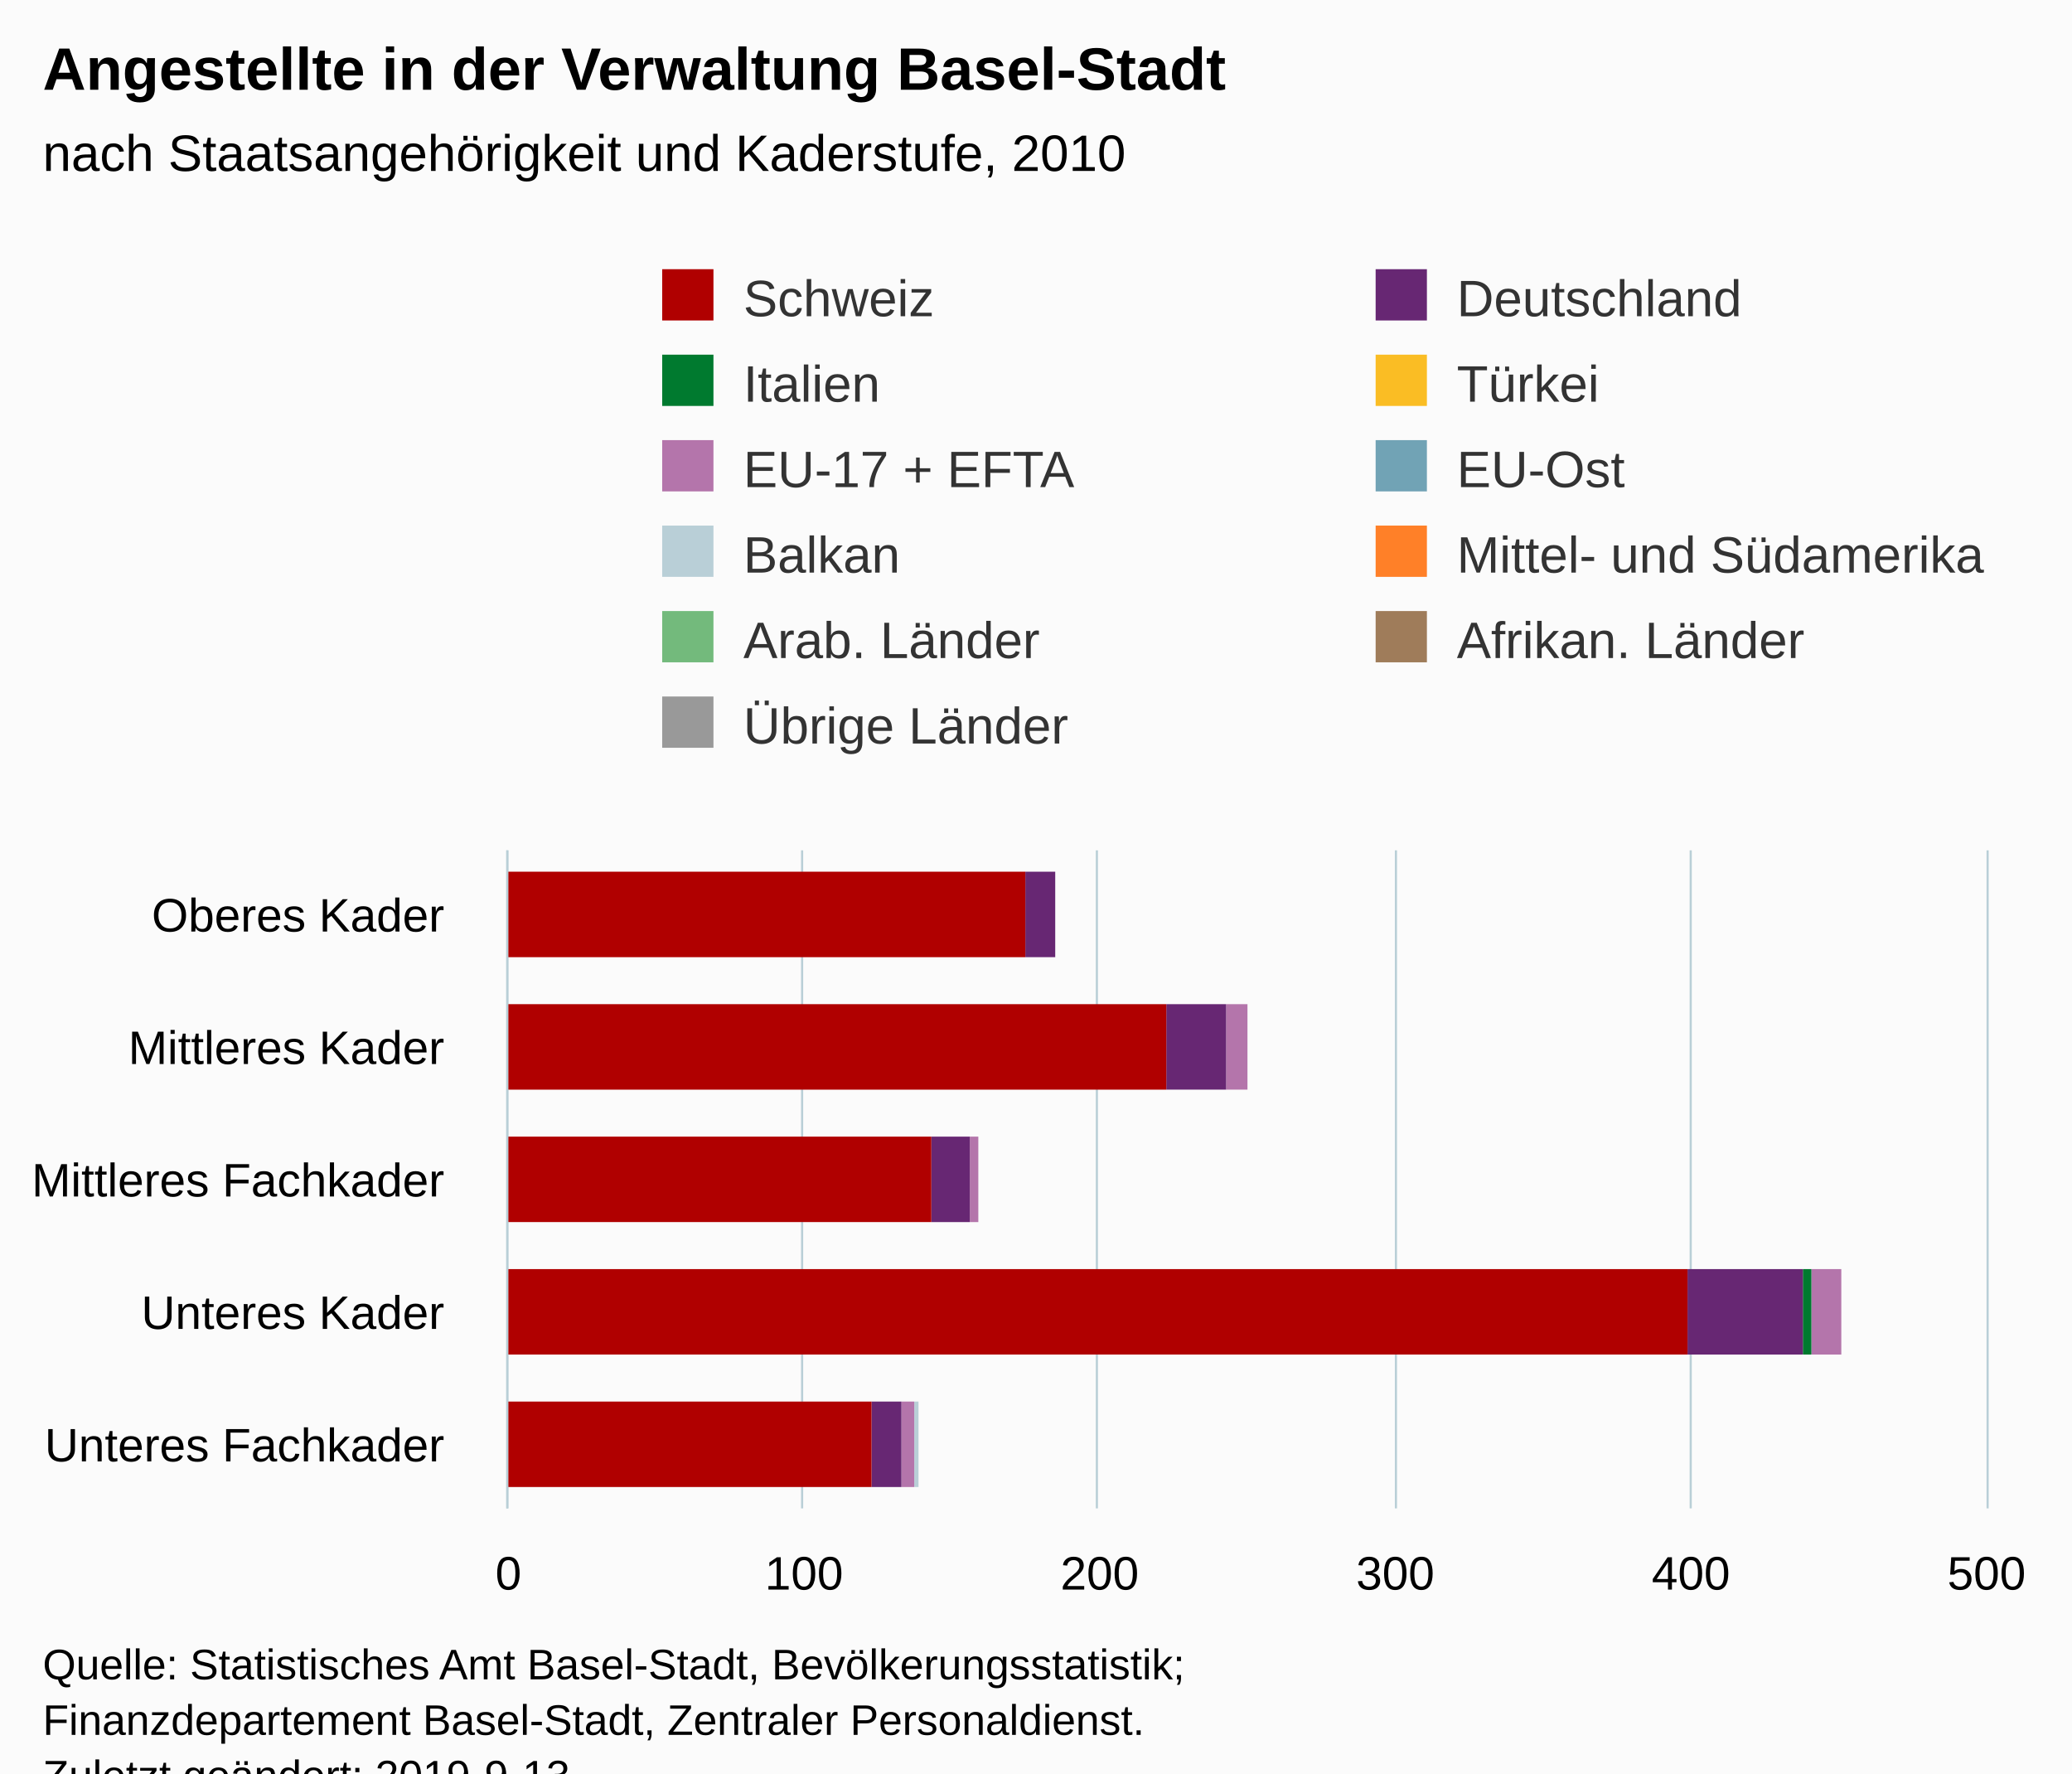
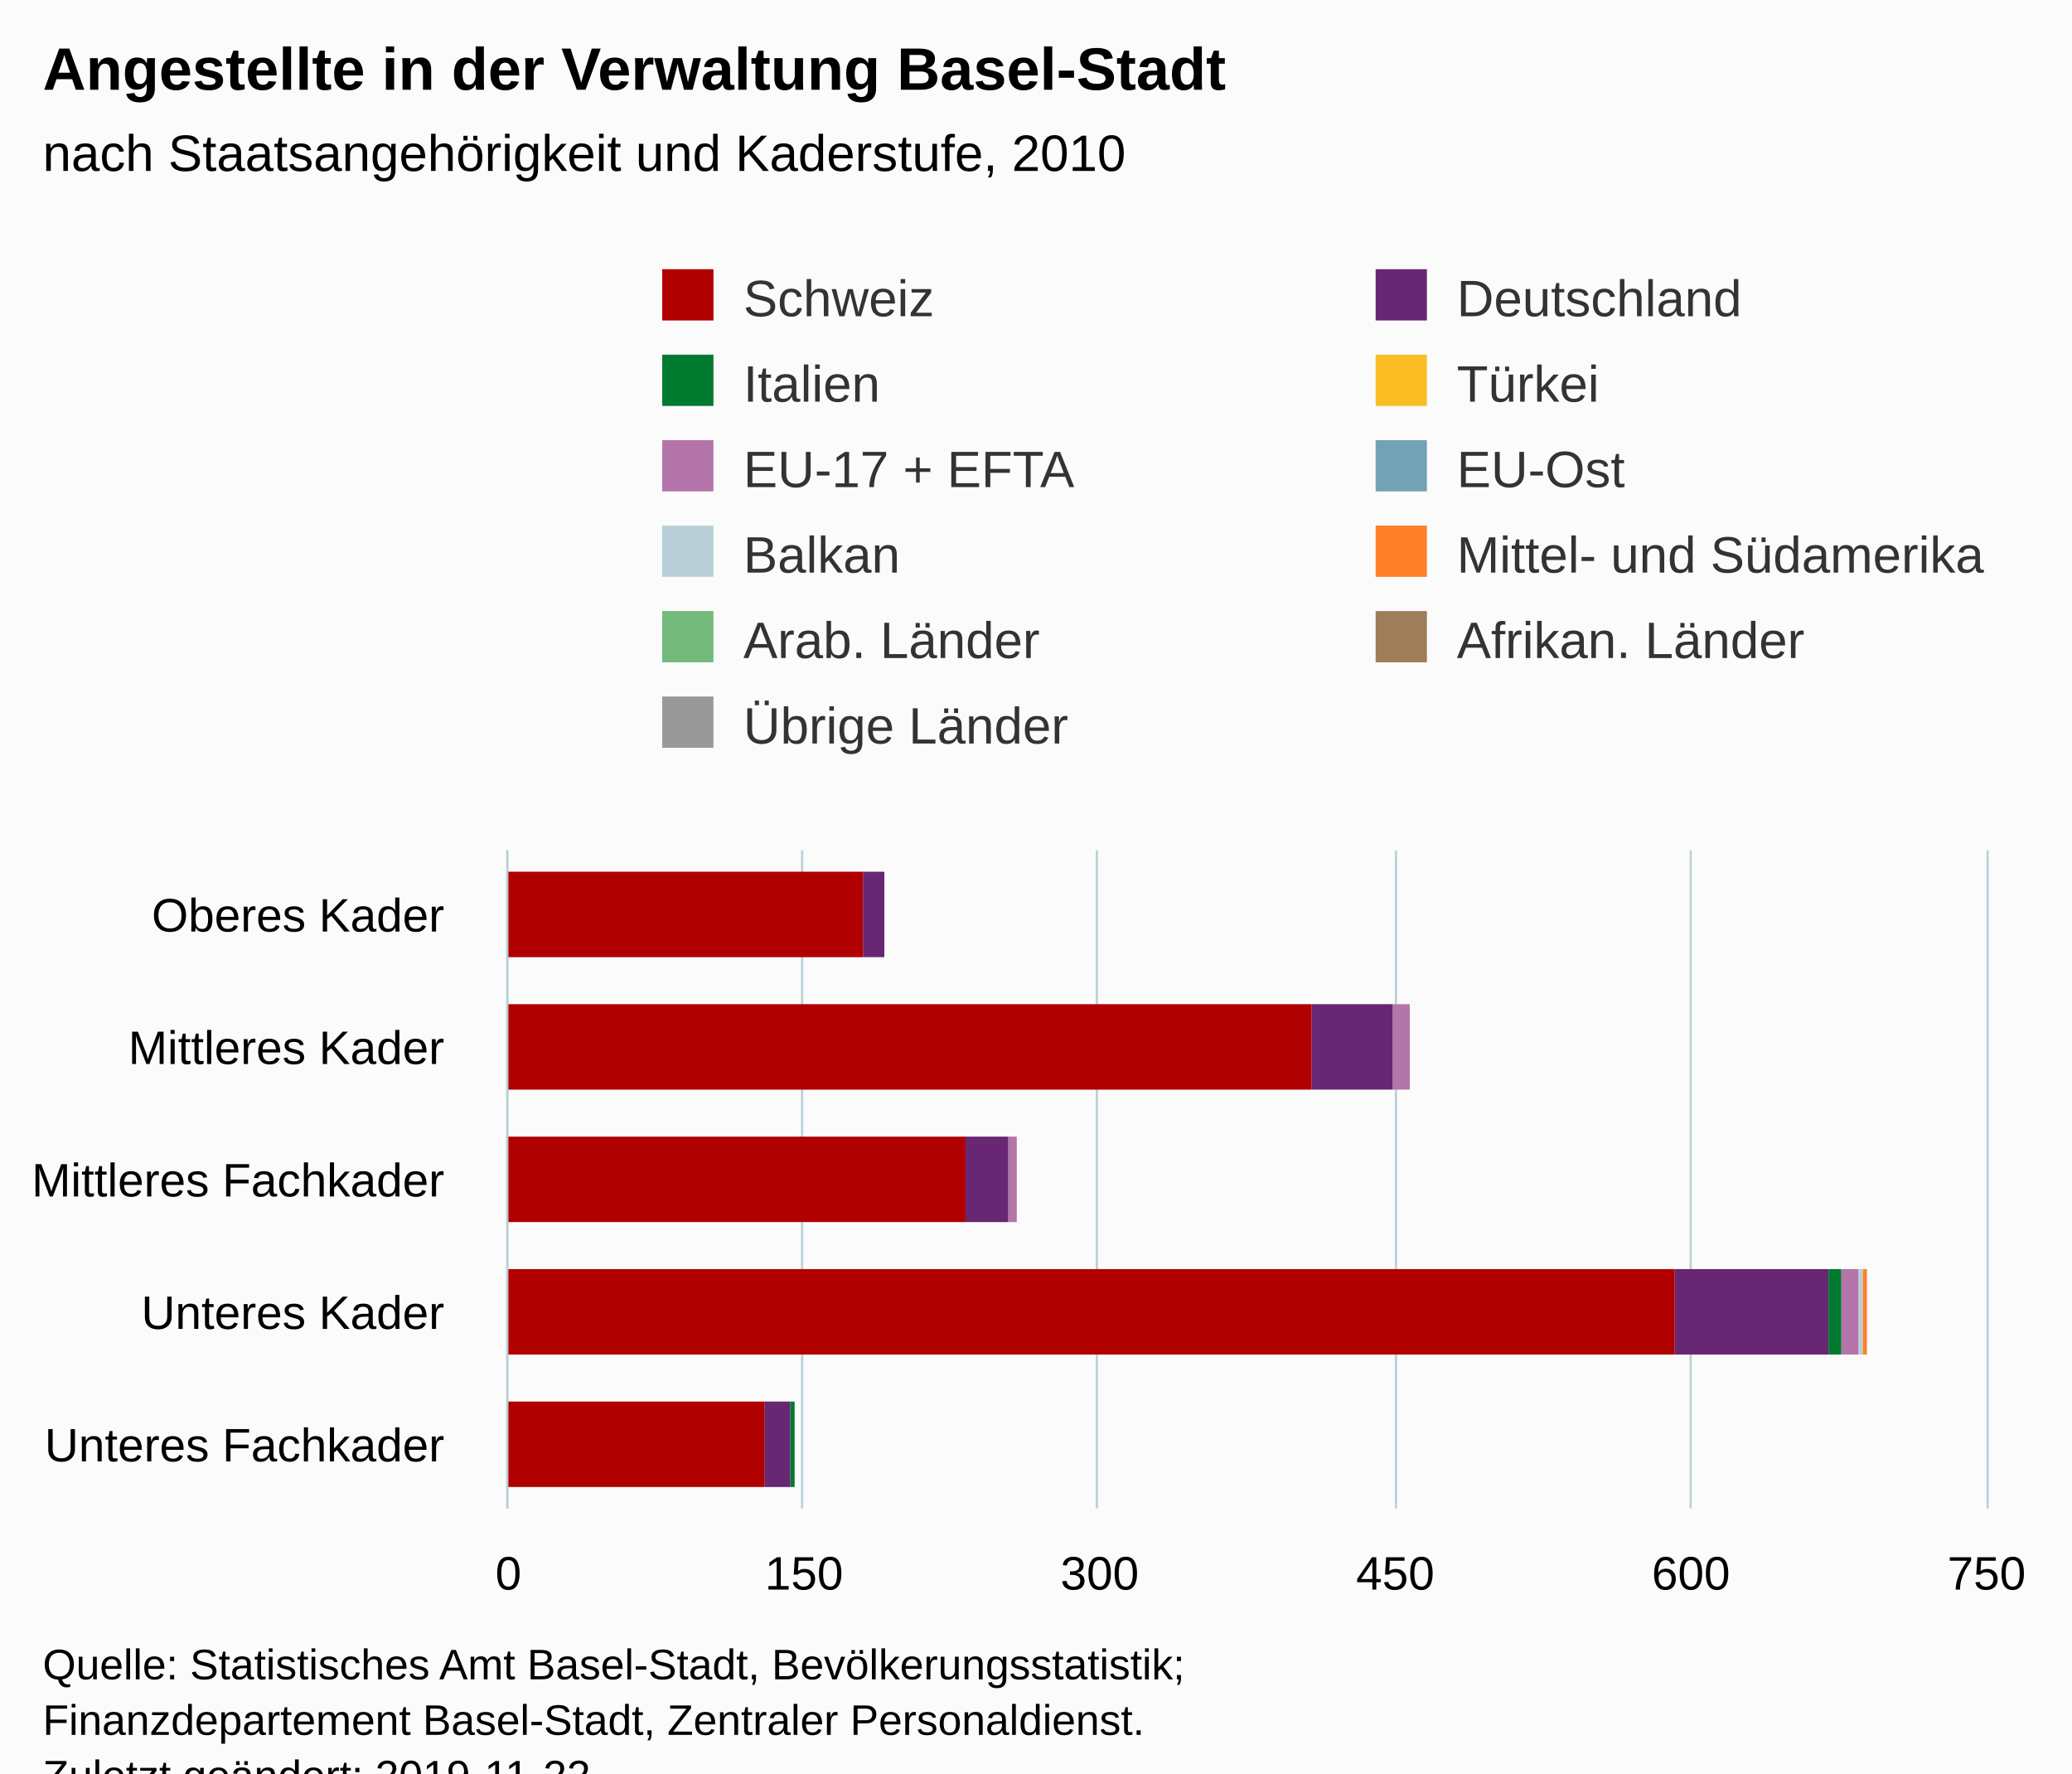
<svg xmlns="http://www.w3.org/2000/svg" version="1.1" class="highcharts-root" style="font-family:Arial;font-size:12px;" viewBox="0 0 485 415">
  <defs>
-     <clipPath id="highcharts-h3a5l8b-6">
+     <clipPath id="highcharts-nub9oq9-6">
      <rect x="0" y="0" width="154" height="346" fill="none" />
    </clipPath>
-     <clipPath id="highcharts-h3a5l8b-7">
+     <clipPath id="highcharts-nub9oq9-7">
      <rect x="0" y="0" width="154" height="346" fill="none" />
    </clipPath>
  </defs>
  <rect fill="#fbfbfb" class="highcharts-background" x="0" y="0" width="485" height="428" rx="0" ry="0" />
  <rect fill="none" class="highcharts-plot-background" x="119" y="199" width="346" height="154" />
  <g class="highcharts-pane-group" data-z-index="0" />
  <g class="highcharts-grid highcharts-xaxis-grid " data-z-index="1">
    <path fill="none" data-z-index="1" class="highcharts-grid-line" d="M 119 230.5 L 465 230.5" opacity="1" />
    <path fill="none" data-z-index="1" class="highcharts-grid-line" d="M 119 261.5 L 465 261.5" opacity="1" />
    <path fill="none" data-z-index="1" class="highcharts-grid-line" d="M 119 291.5 L 465 291.5" opacity="1" />
    <path fill="none" data-z-index="1" class="highcharts-grid-line" d="M 119 322.5 L 465 322.5" opacity="1" />
    <path fill="none" data-z-index="1" class="highcharts-grid-line" d="M 119 353.5 L 465 353.5" opacity="1" />
    <path fill="none" data-z-index="1" class="highcharts-grid-line" d="M 119 199.5 L 465 199.5" opacity="1" />
  </g>
  <g class="highcharts-grid highcharts-yaxis-grid " data-z-index="1">
    <path fill="none" stroke="#B9CFD7" stroke-width="0.5" data-z-index="1" class="highcharts-grid-line" d="M 118.75 199 L 118.75 353" opacity="1" />
    <path fill="none" stroke="#B9CFD7" stroke-width="0.5" data-z-index="1" class="highcharts-grid-line" d="M 187.75 199 L 187.75 353" opacity="1" />
    <path fill="none" stroke="#B9CFD7" stroke-width="0.5" data-z-index="1" class="highcharts-grid-line" d="M 256.75 199 L 256.75 353" opacity="1" />
    <path fill="none" stroke="#B9CFD7" stroke-width="0.5" data-z-index="1" class="highcharts-grid-line" d="M 326.75 199 L 326.75 353" opacity="1" />
    <path fill="none" stroke="#B9CFD7" stroke-width="0.5" data-z-index="1" class="highcharts-grid-line" d="M 395.75 199 L 395.75 353" opacity="1" />
    <path fill="none" stroke="#B9CFD7" stroke-width="0.5" data-z-index="1" class="highcharts-grid-line" d="M 465.25 199 L 465.25 353" opacity="1" />
  </g>
  <rect fill="none" class="highcharts-plot-border" data-z-index="1" x="119" y="199" width="346" height="154" />
  <g class="highcharts-axis highcharts-xaxis " data-z-index="2">
    <path fill="none" class="highcharts-axis-line" stroke="#B9CFD7" stroke-width="0.5" data-z-index="7" d="M 118.75 199 L 118.75 353" />
  </g>
  <g class="highcharts-axis highcharts-yaxis " data-z-index="2">
    <path fill="none" class="highcharts-axis-line" data-z-index="7" d="M 119 353 L 465 353" />
  </g>
  <g class="highcharts-series-group" data-z-index="3">
-     <g data-z-index="0.1" class="highcharts-series highcharts-series-0 highcharts-column-series " transform="translate(465,353) rotate(90) scale(-1,1) scale(1 1)" clip-path="url(#highcharts-h3a5l8b-7)">
-       <rect x="129" y="218" width="20" height="0" fill="#999999" class="highcharts-point" />
-       <rect x="98" y="173" width="20" height="0" fill="#999999" class="highcharts-point" />
-       <rect x="67" y="236" width="20" height="0" fill="#999999" class="highcharts-point" />
-       <rect x="36" y="34" width="20" height="0" fill="#999999" class="highcharts-point" />
-       <rect x="5" y="250" width="20" height="0" fill="#999999" class="highcharts-point" />
+     <g data-z-index="0.1" class="highcharts-series highcharts-series-0 highcharts-column-series " transform="translate(465,353) rotate(90) scale(-1,1) scale(1 1)" clip-path="url(#highcharts-nub9oq9-7)">
+       <rect x="129" y="258" width="20" height="0" fill="#999999" class="highcharts-point" />
+       <rect x="98" y="135" width="20" height="0" fill="#999999" class="highcharts-point" />
+       <rect x="67" y="227" width="20" height="0" fill="#999999" class="highcharts-point" />
+       <rect x="36" y="28" width="20" height="0" fill="#999999" class="highcharts-point" />
+       <rect x="5" y="279" width="20" height="0" fill="#999999" class="highcharts-point" />
    </g>
    <g data-z-index="0.1" class="highcharts-markers highcharts-series-0 highcharts-column-series " transform="translate(465,353) rotate(90) scale(-1,1) scale(1 1)" clip-path="none" />
-     <g data-z-index="0.1" class="highcharts-series highcharts-series-1 highcharts-column-series " transform="translate(465,353) rotate(90) scale(-1,1) scale(1 1)" clip-path="url(#highcharts-h3a5l8b-7)">
-       <rect x="129" y="218" width="20" height="0" fill="#9f7c5a" class="highcharts-point" />
-       <rect x="98" y="173" width="20" height="0" fill="#9f7c5a" class="highcharts-point" />
-       <rect x="67" y="236" width="20" height="0" fill="#9f7c5a" class="highcharts-point" />
-       <rect x="36" y="34" width="20" height="0" fill="#9f7c5a" class="highcharts-point" />
-       <rect x="5" y="250" width="20" height="0" fill="#9f7c5a" class="highcharts-point" />
+     <g data-z-index="0.1" class="highcharts-series highcharts-series-1 highcharts-column-series " transform="translate(465,353) rotate(90) scale(-1,1) scale(1 1)" clip-path="url(#highcharts-nub9oq9-7)">
+       <rect x="129" y="258" width="20" height="0" fill="#9f7c5a" class="highcharts-point" />
+       <rect x="98" y="135" width="20" height="0" fill="#9f7c5a" class="highcharts-point" />
+       <rect x="67" y="227" width="20" height="0" fill="#9f7c5a" class="highcharts-point" />
+       <rect x="36" y="28" width="20" height="0" fill="#9f7c5a" class="highcharts-point" />
+       <rect x="5" y="279" width="20" height="0" fill="#9f7c5a" class="highcharts-point" />
    </g>
    <g data-z-index="0.1" class="highcharts-markers highcharts-series-1 highcharts-column-series " transform="translate(465,353) rotate(90) scale(-1,1) scale(1 1)" clip-path="none" />
-     <g data-z-index="0.1" class="highcharts-series highcharts-series-2 highcharts-column-series " transform="translate(465,353) rotate(90) scale(-1,1) scale(1 1)" clip-path="url(#highcharts-h3a5l8b-7)">
-       <rect x="129" y="218" width="20" height="0" fill="#73ba7c" class="highcharts-point" />
-       <rect x="98" y="173" width="20" height="0" fill="#73ba7c" class="highcharts-point" />
-       <rect x="67" y="236" width="20" height="0" fill="#73ba7c" class="highcharts-point" />
-       <rect x="36" y="34" width="20" height="0" fill="#73ba7c" class="highcharts-point" />
-       <rect x="5" y="250" width="20" height="0" fill="#73ba7c" class="highcharts-point" />
+     <g data-z-index="0.1" class="highcharts-series highcharts-series-2 highcharts-column-series " transform="translate(465,353) rotate(90) scale(-1,1) scale(1 1)" clip-path="url(#highcharts-nub9oq9-7)">
+       <rect x="129" y="258" width="20" height="0" fill="#73ba7c" class="highcharts-point" />
+       <rect x="98" y="135" width="20" height="0" fill="#73ba7c" class="highcharts-point" />
+       <rect x="67" y="227" width="20" height="0" fill="#73ba7c" class="highcharts-point" />
+       <rect x="36" y="28" width="20" height="0" fill="#73ba7c" class="highcharts-point" />
+       <rect x="5" y="279" width="20" height="0" fill="#73ba7c" class="highcharts-point" />
    </g>
    <g data-z-index="0.1" class="highcharts-markers highcharts-series-2 highcharts-column-series " transform="translate(465,353) rotate(90) scale(-1,1) scale(1 1)" clip-path="none" />
-     <g data-z-index="0.1" class="highcharts-series highcharts-series-3 highcharts-column-series " transform="translate(465,353) rotate(90) scale(-1,1) scale(1 1)" clip-path="url(#highcharts-h3a5l8b-7)">
-       <rect x="129" y="218" width="20" height="0" fill="#ff8028" class="highcharts-point" />
-       <rect x="98" y="173" width="20" height="0" fill="#ff8028" class="highcharts-point" />
-       <rect x="67" y="236" width="20" height="0" fill="#ff8028" class="highcharts-point" />
-       <rect x="36" y="34" width="20" height="0" fill="#ff8028" class="highcharts-point" />
-       <rect x="5" y="250" width="20" height="0" fill="#ff8028" class="highcharts-point" />
+     <g data-z-index="0.1" class="highcharts-series highcharts-series-3 highcharts-column-series " transform="translate(465,353) rotate(90) scale(-1,1) scale(1 1)" clip-path="url(#highcharts-nub9oq9-7)">
+       <rect x="129" y="258" width="20" height="0" fill="#ff8028" class="highcharts-point" />
+       <rect x="98" y="135" width="20" height="0" fill="#ff8028" class="highcharts-point" />
+       <rect x="67" y="227" width="20" height="0" fill="#ff8028" class="highcharts-point" />
+       <rect x="36" y="28" width="20" height="1" fill="#ff8028" class="highcharts-point" />
+       <rect x="5" y="279" width="20" height="0" fill="#ff8028" class="highcharts-point" />
    </g>
    <g data-z-index="0.1" class="highcharts-markers highcharts-series-3 highcharts-column-series " transform="translate(465,353) rotate(90) scale(-1,1) scale(1 1)" clip-path="none" />
-     <g data-z-index="0.1" class="highcharts-series highcharts-series-4 highcharts-column-series " transform="translate(465,353) rotate(90) scale(-1,1) scale(1 1)" clip-path="url(#highcharts-h3a5l8b-7)">
-       <rect x="129" y="218" width="20" height="0" fill="#b9cfd7" class="highcharts-point" />
-       <rect x="98" y="173" width="20" height="0" fill="#b9cfd7" class="highcharts-point" />
-       <rect x="67" y="236" width="20" height="0" fill="#b9cfd7" class="highcharts-point" />
-       <rect x="36" y="34" width="20" height="0" fill="#b9cfd7" class="highcharts-point" />
-       <rect x="5" y="250" width="20" height="1" fill="#b9cfd7" class="highcharts-point" />
+     <g data-z-index="0.1" class="highcharts-series highcharts-series-4 highcharts-column-series " transform="translate(465,353) rotate(90) scale(-1,1) scale(1 1)" clip-path="url(#highcharts-nub9oq9-7)">
+       <rect x="129" y="258" width="20" height="0" fill="#b9cfd7" class="highcharts-point" />
+       <rect x="98" y="135" width="20" height="0" fill="#b9cfd7" class="highcharts-point" />
+       <rect x="67" y="227" width="20" height="0" fill="#b9cfd7" class="highcharts-point" />
+       <rect x="36" y="29" width="20" height="1" fill="#b9cfd7" class="highcharts-point" />
+       <rect x="5" y="279" width="20" height="0" fill="#b9cfd7" class="highcharts-point" />
    </g>
    <g data-z-index="0.1" class="highcharts-markers highcharts-series-4 highcharts-column-series " transform="translate(465,353) rotate(90) scale(-1,1) scale(1 1)" clip-path="none" />
-     <g data-z-index="0.1" class="highcharts-series highcharts-series-5 highcharts-column-series " transform="translate(465,353) rotate(90) scale(-1,1) scale(1 1)" clip-path="url(#highcharts-h3a5l8b-7)">
-       <rect x="129" y="218" width="20" height="0" fill="#71a3b5" class="highcharts-point" />
-       <rect x="98" y="173" width="20" height="0" fill="#71a3b5" class="highcharts-point" />
-       <rect x="67" y="236" width="20" height="0" fill="#71a3b5" class="highcharts-point" />
-       <rect x="36" y="34" width="20" height="0" fill="#71a3b5" class="highcharts-point" />
-       <rect x="5" y="251" width="20" height="0" fill="#71a3b5" class="highcharts-point" />
+     <g data-z-index="0.1" class="highcharts-series highcharts-series-5 highcharts-column-series " transform="translate(465,353) rotate(90) scale(-1,1) scale(1 1)" clip-path="url(#highcharts-nub9oq9-7)">
+       <rect x="129" y="258" width="20" height="0" fill="#71a3b5" class="highcharts-point" />
+       <rect x="98" y="135" width="20" height="0" fill="#71a3b5" class="highcharts-point" />
+       <rect x="67" y="227" width="20" height="0" fill="#71a3b5" class="highcharts-point" />
+       <rect x="36" y="30" width="20" height="0" fill="#71a3b5" class="highcharts-point" />
+       <rect x="5" y="279" width="20" height="0" fill="#71a3b5" class="highcharts-point" />
    </g>
    <g data-z-index="0.1" class="highcharts-markers highcharts-series-5 highcharts-column-series " transform="translate(465,353) rotate(90) scale(-1,1) scale(1 1)" clip-path="none" />
-     <g data-z-index="0.1" class="highcharts-series highcharts-series-6 highcharts-column-series " transform="translate(465,353) rotate(90) scale(-1,1) scale(1 1)" clip-path="url(#highcharts-h3a5l8b-7)">
-       <rect x="129" y="218" width="20" height="0" fill="#b475ab" class="highcharts-point" />
-       <rect x="98" y="173" width="20" height="5" fill="#b475ab" class="highcharts-point" />
-       <rect x="67" y="236" width="20" height="2" fill="#b475ab" class="highcharts-point" />
-       <rect x="36" y="34" width="20" height="7" fill="#b475ab" class="highcharts-point" />
-       <rect x="5" y="251" width="20" height="3" fill="#b475ab" class="highcharts-point" />
+     <g data-z-index="0.1" class="highcharts-series highcharts-series-6 highcharts-column-series " transform="translate(465,353) rotate(90) scale(-1,1) scale(1 1)" clip-path="url(#highcharts-nub9oq9-7)">
+       <rect x="129" y="258" width="20" height="0" fill="#b475ab" class="highcharts-point" />
+       <rect x="98" y="135" width="20" height="4" fill="#b475ab" class="highcharts-point" />
+       <rect x="67" y="227" width="20" height="2" fill="#b475ab" class="highcharts-point" />
+       <rect x="36" y="30" width="20" height="4" fill="#b475ab" class="highcharts-point" />
+       <rect x="5" y="279" width="20" height="0" fill="#b475ab" class="highcharts-point" />
    </g>
    <g data-z-index="0.1" class="highcharts-markers highcharts-series-6 highcharts-column-series " transform="translate(465,353) rotate(90) scale(-1,1) scale(1 1)" clip-path="none" />
-     <g data-z-index="0.1" class="highcharts-series highcharts-series-7 highcharts-column-series " transform="translate(465,353) rotate(90) scale(-1,1) scale(1 1)" clip-path="url(#highcharts-h3a5l8b-7)">
-       <rect x="129" y="218" width="20" height="0" fill="#fabd24" class="highcharts-point" />
-       <rect x="98" y="178" width="20" height="0" fill="#fabd24" class="highcharts-point" />
-       <rect x="67" y="238" width="20" height="0" fill="#fabd24" class="highcharts-point" />
-       <rect x="36" y="41" width="20" height="0" fill="#fabd24" class="highcharts-point" />
-       <rect x="5" y="254" width="20" height="0" fill="#fabd24" class="highcharts-point" />
+     <g data-z-index="0.1" class="highcharts-series highcharts-series-7 highcharts-column-series " transform="translate(465,353) rotate(90) scale(-1,1) scale(1 1)" clip-path="url(#highcharts-nub9oq9-7)">
+       <rect x="129" y="258" width="20" height="0" fill="#fabd24" class="highcharts-point" />
+       <rect x="98" y="139" width="20" height="0" fill="#fabd24" class="highcharts-point" />
+       <rect x="67" y="229" width="20" height="0" fill="#fabd24" class="highcharts-point" />
+       <rect x="36" y="34" width="20" height="0" fill="#fabd24" class="highcharts-point" />
+       <rect x="5" y="279" width="20" height="0" fill="#fabd24" class="highcharts-point" />
    </g>
    <g data-z-index="0.1" class="highcharts-markers highcharts-series-7 highcharts-column-series " transform="translate(465,353) rotate(90) scale(-1,1) scale(1 1)" clip-path="none" />
-     <g data-z-index="0.1" class="highcharts-series highcharts-series-8 highcharts-column-series " transform="translate(465,353) rotate(90) scale(-1,1) scale(1 1)" clip-path="url(#highcharts-h3a5l8b-7)">
-       <rect x="129" y="218" width="20" height="0" fill="#007a2f" class="highcharts-point" />
-       <rect x="98" y="178" width="20" height="0" fill="#007a2f" class="highcharts-point" />
-       <rect x="67" y="238" width="20" height="0" fill="#007a2f" class="highcharts-point" />
-       <rect x="36" y="41" width="20" height="2" fill="#007a2f" class="highcharts-point" />
-       <rect x="5" y="254" width="20" height="0" fill="#007a2f" class="highcharts-point" />
+     <g data-z-index="0.1" class="highcharts-series highcharts-series-8 highcharts-column-series " transform="translate(465,353) rotate(90) scale(-1,1) scale(1 1)" clip-path="url(#highcharts-nub9oq9-7)">
+       <rect x="129" y="258" width="20" height="0" fill="#007a2f" class="highcharts-point" />
+       <rect x="98" y="139" width="20" height="0" fill="#007a2f" class="highcharts-point" />
+       <rect x="67" y="229" width="20" height="0" fill="#007a2f" class="highcharts-point" />
+       <rect x="36" y="34" width="20" height="3" fill="#007a2f" class="highcharts-point" />
+       <rect x="5" y="279" width="20" height="1" fill="#007a2f" class="highcharts-point" />
    </g>
    <g data-z-index="0.1" class="highcharts-markers highcharts-series-8 highcharts-column-series " transform="translate(465,353) rotate(90) scale(-1,1) scale(1 1)" clip-path="none" />
-     <g data-z-index="0.1" class="highcharts-series highcharts-series-9 highcharts-column-series " transform="translate(465,353) rotate(90) scale(-1,1) scale(1 1)" clip-path="url(#highcharts-h3a5l8b-7)">
-       <rect x="129" y="218" width="20" height="7" fill="#672773" class="highcharts-point" />
-       <rect x="98" y="178" width="20" height="14" fill="#672773" class="highcharts-point" />
-       <rect x="67" y="238" width="20" height="9" fill="#672773" class="highcharts-point" />
-       <rect x="36" y="43" width="20" height="27" fill="#672773" class="highcharts-point" />
-       <rect x="5" y="254" width="20" height="7" fill="#672773" class="highcharts-point" />
+     <g data-z-index="0.1" class="highcharts-series highcharts-series-9 highcharts-column-series " transform="translate(465,353) rotate(90) scale(-1,1) scale(1 1)" clip-path="url(#highcharts-nub9oq9-7)">
+       <rect x="129" y="258" width="20" height="5" fill="#672773" class="highcharts-point" />
+       <rect x="98" y="139" width="20" height="19" fill="#672773" class="highcharts-point" />
+       <rect x="67" y="229" width="20" height="10" fill="#672773" class="highcharts-point" />
+       <rect x="36" y="37" width="20" height="36" fill="#672773" class="highcharts-point" />
+       <rect x="5" y="280" width="20" height="6" fill="#672773" class="highcharts-point" />
    </g>
    <g data-z-index="0.1" class="highcharts-markers highcharts-series-9 highcharts-column-series " transform="translate(465,353) rotate(90) scale(-1,1) scale(1 1)" clip-path="none" />
-     <g data-z-index="0.1" class="highcharts-series highcharts-series-10 highcharts-column-series " transform="translate(465,353) rotate(90) scale(-1,1) scale(1 1)" clip-path="url(#highcharts-h3a5l8b-7)">
-       <rect x="129" y="225" width="20" height="122" fill="#B00000" class="highcharts-point" />
-       <rect x="98" y="192" width="20" height="155" fill="#B00000" class="highcharts-point" />
-       <rect x="67" y="247" width="20" height="100" fill="#B00000" class="highcharts-point" />
-       <rect x="36" y="70" width="20" height="277" fill="#B00000" class="highcharts-point" />
-       <rect x="5" y="261" width="20" height="86" fill="#B00000" class="highcharts-point" />
+     <g data-z-index="0.1" class="highcharts-series highcharts-series-10 highcharts-column-series " transform="translate(465,353) rotate(90) scale(-1,1) scale(1 1)" clip-path="url(#highcharts-nub9oq9-7)">
+       <rect x="129" y="263" width="20" height="84" fill="#B00000" class="highcharts-point" />
+       <rect x="98" y="158" width="20" height="189" fill="#B00000" class="highcharts-point" />
+       <rect x="67" y="239" width="20" height="108" fill="#B00000" class="highcharts-point" />
+       <rect x="36" y="73" width="20" height="274" fill="#B00000" class="highcharts-point" />
+       <rect x="5" y="286" width="20" height="61" fill="#B00000" class="highcharts-point" />
    </g>
    <g data-z-index="0.1" class="highcharts-markers highcharts-series-10 highcharts-column-series " transform="translate(465,353) rotate(90) scale(-1,1) scale(1 1)" clip-path="none" />
  </g>
  <text x="10" text-anchor="start" class="highcharts-title" data-z-index="4" style="color:#000000;font-size:14px;font-weight:bold;fill:#000000;" y="21">
    <tspan>Angestellte in der Verwaltung Basel-Stadt</tspan>
  </text>
  <text x="10" text-anchor="start" class="highcharts-subtitle" data-z-index="4" style="color:#000000;font-size:12px;font-weight:normal;font-family:Arial;fill:#000000;" y="40">
    <tspan>nach Staatsangehörigkeit und Kaderstufe, 2010</tspan>
  </text>
  <g class="highcharts-legend" data-z-index="7" transform="translate(145,56)">
    <rect fill="none" class="highcharts-legend-box" rx="0" ry="0" x="0" y="0" width="330" height="131" visibility="visible" />
    <g data-z-index="1">
      <g>
        <g class="highcharts-legend-item highcharts-column-series highcharts-color-undefined highcharts-series-10" data-z-index="1" transform="translate(8,3)">
          <text x="21" style="color:#333333;font-size:12px;font-weight:normal;cursor:pointer;fill:#333333;" text-anchor="start" data-z-index="2" y="15">
            <tspan>Schweiz</tspan>
          </text>
          <rect x="2" y="4" width="12" height="12" fill="#B00000" class="highcharts-point" data-z-index="3" />
        </g>
        <g class="highcharts-legend-item highcharts-column-series highcharts-color-undefined highcharts-series-9" data-z-index="1" transform="translate(175,3)">
          <text x="21" y="15" style="color:#333333;font-size:12px;font-weight:normal;cursor:pointer;fill:#333333;" text-anchor="start" data-z-index="2">
            <tspan>Deutschland</tspan>
          </text>
          <rect x="2" y="4" width="12" height="12" fill="#672773" class="highcharts-point" data-z-index="3" />
        </g>
        <g class="highcharts-legend-item highcharts-column-series highcharts-color-undefined highcharts-series-8" data-z-index="1" transform="translate(8,23)">
          <text x="21" y="15" style="color:#333333;font-size:12px;font-weight:normal;cursor:pointer;fill:#333333;" text-anchor="start" data-z-index="2">
            <tspan>Italien</tspan>
          </text>
          <rect x="2" y="4" width="12" height="12" fill="#007a2f" class="highcharts-point" data-z-index="3" />
        </g>
        <g class="highcharts-legend-item highcharts-column-series highcharts-color-undefined highcharts-series-7" data-z-index="1" transform="translate(175,23)">
          <text x="21" y="15" style="color:#333333;font-size:12px;font-weight:normal;cursor:pointer;fill:#333333;" text-anchor="start" data-z-index="2">
            <tspan>Türkei</tspan>
          </text>
          <rect x="2" y="4" width="12" height="12" fill="#fabd24" class="highcharts-point" data-z-index="3" />
        </g>
        <g class="highcharts-legend-item highcharts-column-series highcharts-color-undefined highcharts-series-6" data-z-index="1" transform="translate(8,43)">
          <text x="21" y="15" style="color:#333333;font-size:12px;font-weight:normal;cursor:pointer;fill:#333333;" text-anchor="start" data-z-index="2">
            <tspan>EU-17 + EFTA</tspan>
          </text>
          <rect x="2" y="4" width="12" height="12" fill="#b475ab" class="highcharts-point" data-z-index="3" />
        </g>
        <g class="highcharts-legend-item highcharts-column-series highcharts-color-undefined highcharts-series-5" data-z-index="1" transform="translate(175,43)">
          <text x="21" y="15" style="color:#333333;font-size:12px;font-weight:normal;cursor:pointer;fill:#333333;" text-anchor="start" data-z-index="2">
            <tspan>EU-Ost</tspan>
          </text>
          <rect x="2" y="4" width="12" height="12" fill="#71a3b5" class="highcharts-point" data-z-index="3" />
        </g>
        <g class="highcharts-legend-item highcharts-column-series highcharts-color-undefined highcharts-series-4" data-z-index="1" transform="translate(8,63)">
          <text x="21" y="15" style="color:#333333;font-size:12px;font-weight:normal;cursor:pointer;fill:#333333;" text-anchor="start" data-z-index="2">
            <tspan>Balkan</tspan>
          </text>
          <rect x="2" y="4" width="12" height="12" fill="#b9cfd7" class="highcharts-point" data-z-index="3" />
        </g>
        <g class="highcharts-legend-item highcharts-column-series highcharts-color-undefined highcharts-series-3" data-z-index="1" transform="translate(175,63)">
          <text x="21" y="15" style="color:#333333;font-size:12px;font-weight:normal;cursor:pointer;fill:#333333;" text-anchor="start" data-z-index="2">
            <tspan>Mittel- und Südamerika</tspan>
          </text>
          <rect x="2" y="4" width="12" height="12" fill="#ff8028" class="highcharts-point" data-z-index="3" />
        </g>
        <g class="highcharts-legend-item highcharts-column-series highcharts-color-undefined highcharts-series-2" data-z-index="1" transform="translate(8,83)">
          <text x="21" y="15" style="color:#333333;font-size:12px;font-weight:normal;cursor:pointer;fill:#333333;" text-anchor="start" data-z-index="2">
            <tspan>Arab. Länder</tspan>
          </text>
          <rect x="2" y="4" width="12" height="12" fill="#73ba7c" class="highcharts-point" data-z-index="3" />
        </g>
        <g class="highcharts-legend-item highcharts-column-series highcharts-color-undefined highcharts-series-1" data-z-index="1" transform="translate(175,83)">
          <text x="21" y="15" style="color:#333333;font-size:12px;font-weight:normal;cursor:pointer;fill:#333333;" text-anchor="start" data-z-index="2">
            <tspan>Afrikan. Länder</tspan>
          </text>
          <rect x="2" y="4" width="12" height="12" fill="#9f7c5a" class="highcharts-point" data-z-index="3" />
        </g>
        <g class="highcharts-legend-item highcharts-column-series highcharts-color-undefined highcharts-series-0" data-z-index="1" transform="translate(8,103)">
          <text x="21" y="15" style="color:#333333;font-size:12px;font-weight:normal;cursor:pointer;fill:#333333;" text-anchor="start" data-z-index="2">
            <tspan>Übrige Länder</tspan>
          </text>
          <rect x="2" y="4" width="12" height="12" fill="#999999" class="highcharts-point" data-z-index="3" />
        </g>
      </g>
    </g>
  </g>
  <g class="highcharts-axis-labels highcharts-xaxis-labels " data-z-index="7">
    <text x="104" style="color:#000000;cursor:default;font-size:11px;fill:#000000;" text-anchor="end" transform="translate(0,0)" y="218" opacity="1">
      <tspan>Oberes Kader</tspan>
    </text>
    <text x="104" style="color:#000000;cursor:default;font-size:11px;fill:#000000;" text-anchor="end" transform="translate(0,0)" y="249" opacity="1">
      <tspan>Mittleres Kader</tspan>
    </text>
    <text x="104" style="color:#000000;cursor:default;font-size:11px;fill:#000000;" text-anchor="end" transform="translate(0,0)" y="280" opacity="1">
      <tspan>Mittleres Fachkader</tspan>
    </text>
    <text x="104" style="color:#000000;cursor:default;font-size:11px;fill:#000000;" text-anchor="end" transform="translate(0,0)" y="311" opacity="1">
      <tspan>Unteres Kader</tspan>
    </text>
    <text x="104" style="color:#000000;cursor:default;font-size:11px;fill:#000000;" text-anchor="end" transform="translate(0,0)" y="342" opacity="1">
      <tspan>Unteres Fachkader</tspan>
    </text>
  </g>
  <g class="highcharts-axis-labels highcharts-yaxis-labels " data-z-index="7">
    <text x="119" style="color:#000000;cursor:default;font-size:11px;fill:#000000;" text-anchor="middle" transform="translate(0,0)" y="372" opacity="1">0</text>
-     <text x="188.2" style="color:#000000;cursor:default;font-size:11px;fill:#000000;" text-anchor="middle" transform="translate(0,0)" y="372" opacity="1">100</text>
-     <text x="257.4" style="color:#000000;cursor:default;font-size:11px;fill:#000000;" text-anchor="middle" transform="translate(0,0)" y="372" opacity="1">200</text>
-     <text x="326.6" style="color:#000000;cursor:default;font-size:11px;fill:#000000;" text-anchor="middle" transform="translate(0,0)" y="372" opacity="1">300</text>
-     <text x="395.8" style="color:#000000;cursor:default;font-size:11px;fill:#000000;" text-anchor="middle" transform="translate(0,0)" y="372" opacity="1">400</text>
-     <text x="465" style="color:#000000;cursor:default;font-size:11px;fill:#000000;" text-anchor="middle" transform="translate(0,0)" y="372" opacity="1">500</text>
+     <text x="188.2" style="color:#000000;cursor:default;font-size:11px;fill:#000000;" text-anchor="middle" transform="translate(0,0)" y="372" opacity="1">150</text>
+     <text x="257.4" style="color:#000000;cursor:default;font-size:11px;fill:#000000;" text-anchor="middle" transform="translate(0,0)" y="372" opacity="1">300</text>
+     <text x="326.6" style="color:#000000;cursor:default;font-size:11px;fill:#000000;" text-anchor="middle" transform="translate(0,0)" y="372" opacity="1">450</text>
+     <text x="395.8" style="color:#000000;cursor:default;font-size:11px;fill:#000000;" text-anchor="middle" transform="translate(0,0)" y="372" opacity="1">600</text>
+     <text x="465" style="color:#000000;cursor:default;font-size:11px;fill:#000000;" text-anchor="middle" transform="translate(0,0)" y="372" opacity="1">750</text>
  </g>
  <text x="10" class="highcharts-credits" text-anchor="start" data-z-index="8" style="cursor:default;color:#000000;font-size:10px;fill:#000000;" y="393">
    <tspan>Quelle: Statistisches Amt Basel-Stadt, Bevölkerungsstatistik;</tspan>
    <tspan x="10" dy="13">Finanzdepartement Basel-Stadt, Zentraler Personaldienst.</tspan>
-     <tspan x="10" dy="13">Zuletzt geändert: 2019-9-13</tspan>
+     <tspan x="10" dy="13">Zuletzt geändert: 2019-11-22</tspan>
  </text>
</svg>
